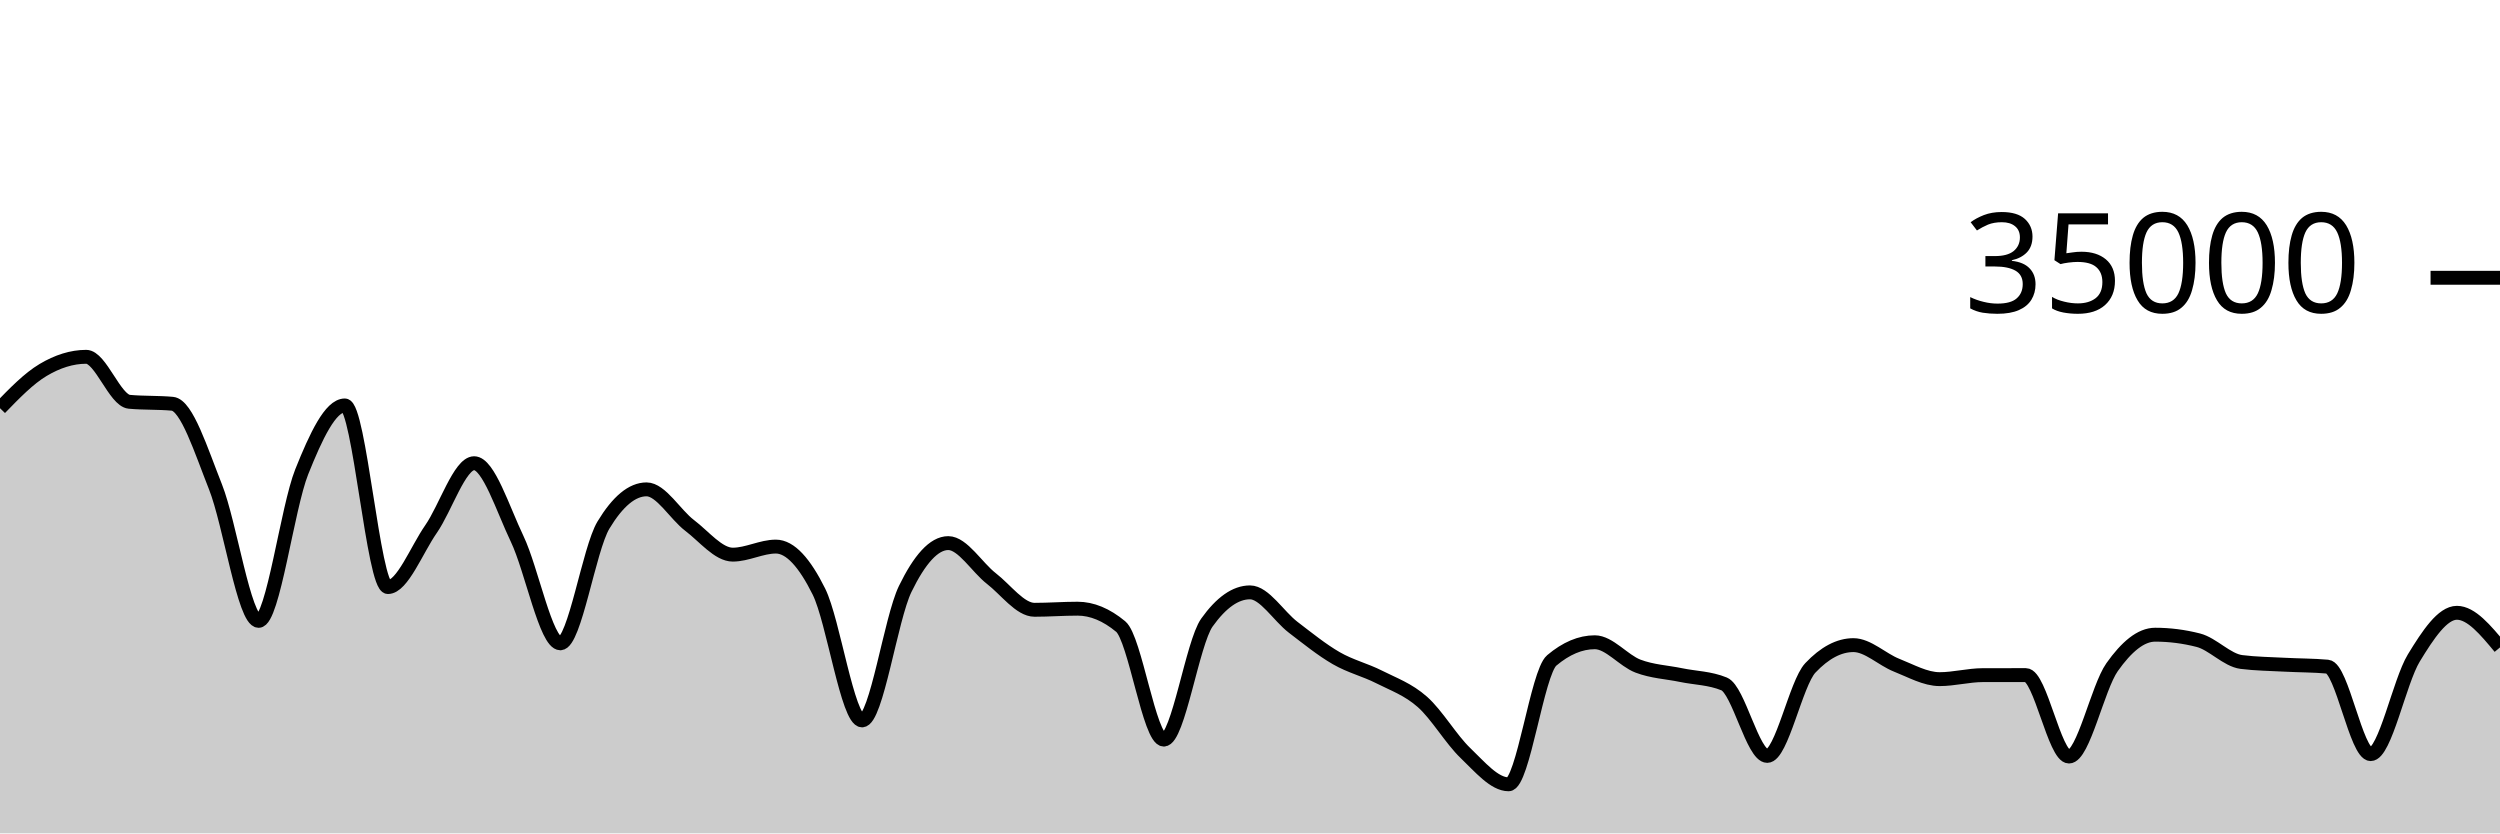
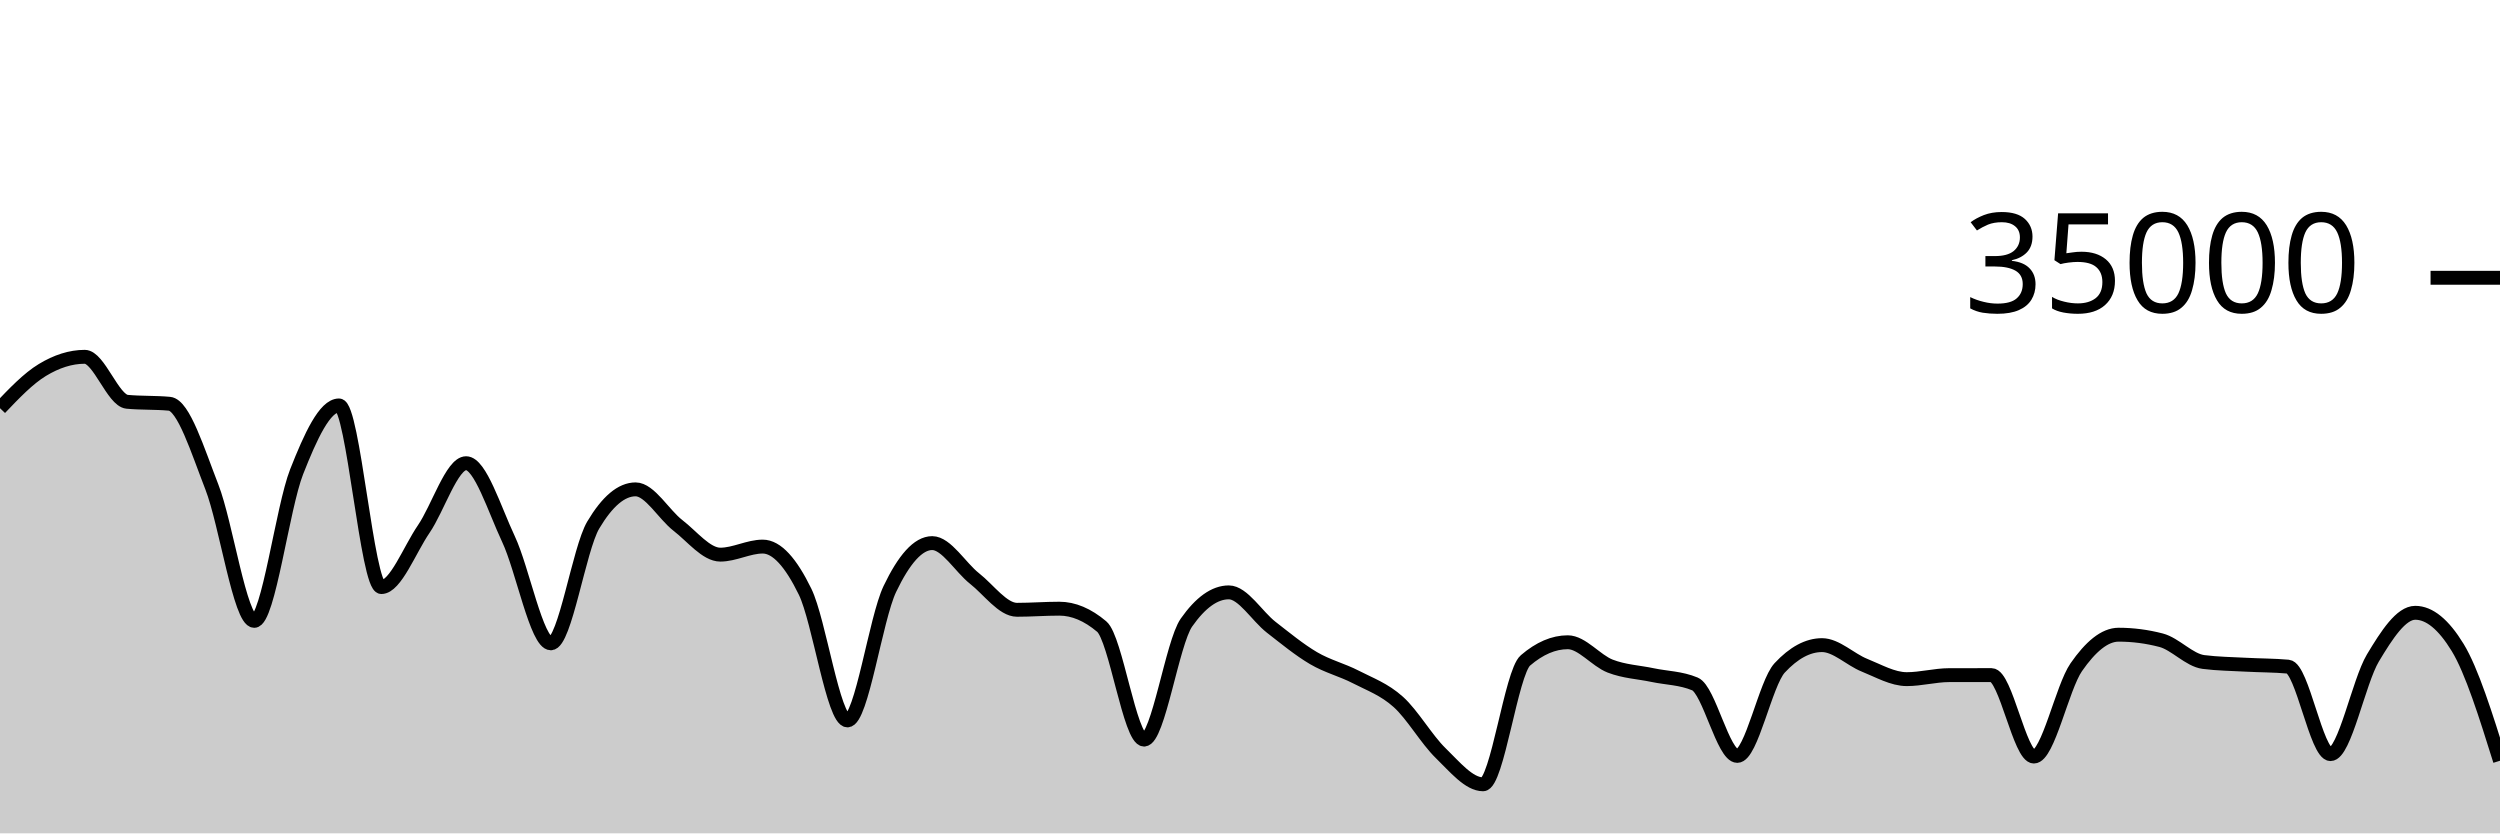
<svg xmlns="http://www.w3.org/2000/svg" viewBox="0 0 180 60">
  <g transform="translate(0,20)">
-     <path class="area" fill="rgba(0, 0, 0, 0.2)" d="M0,9.39C1.034,8.323,2.069,7.255,3.103,6.639C4.138,6.022,5.172,5.69,6.207,5.69C7.241,5.69,8.276,8.835,9.31,8.929C10.345,9.024,11.379,8.976,12.414,9.071C13.448,9.165,14.483,12.455,15.517,15.061C16.552,17.666,17.586,24.703,18.621,24.703C19.655,24.703,20.69,16.557,21.724,13.971C22.759,11.386,23.793,9.191,24.828,9.191C25.862,9.191,26.897,22.269,27.931,22.269C28.966,22.269,30,19.579,31.034,18.093C32.069,16.606,33.103,13.351,34.138,13.351C35.172,13.351,36.207,16.651,37.241,18.813C38.276,20.974,39.31,26.319,40.345,26.319C41.379,26.319,42.414,19.518,43.448,17.805C44.483,16.091,45.517,15.234,46.552,15.234C47.586,15.234,48.621,17.05,49.655,17.833C50.69,18.616,51.724,19.934,52.759,19.934C53.793,19.934,54.828,19.354,55.862,19.354C56.897,19.354,57.931,20.515,58.966,22.601C60,24.687,61.034,31.87,62.069,31.87C63.103,31.87,64.138,24.536,65.172,22.408C66.207,20.28,67.241,19.103,68.276,19.103C69.31,19.103,70.345,20.854,71.379,21.655C72.414,22.455,73.448,23.905,74.483,23.905C75.517,23.905,76.552,23.825,77.586,23.825C78.621,23.825,79.655,24.254,80.69,25.111C81.724,25.968,82.759,33.251,83.793,33.251C84.828,33.251,85.862,26.275,86.897,24.825C87.931,23.375,88.966,22.65,90,22.65C91.034,22.65,92.069,24.37,93.103,25.16C94.138,25.95,95.172,26.79,96.207,27.387C97.241,27.985,98.276,28.221,99.31,28.746C100.345,29.271,101.379,29.625,102.414,30.538C103.448,31.451,104.483,33.237,105.517,34.225C106.552,35.214,107.586,36.47,108.621,36.47C109.655,36.47,110.69,28.423,111.724,27.551C112.759,26.678,113.793,26.242,114.828,26.242C115.862,26.242,116.897,27.565,117.931,27.959C118.966,28.353,120,28.392,121.034,28.606C122.069,28.82,123.103,28.818,124.138,29.243C125.172,29.669,126.207,34.426,127.241,34.426C128.276,34.426,129.31,29.181,130.345,28.088C131.379,26.995,132.414,26.449,133.448,26.449C134.483,26.449,135.517,27.484,136.552,27.893C137.586,28.301,138.621,28.898,139.655,28.898C140.69,28.898,141.724,28.613,142.759,28.61C143.793,28.608,144.828,28.607,145.862,28.607C146.897,28.607,147.931,34.472,148.966,34.472C150,34.472,151.034,29.5,152.069,28.038C153.103,26.575,154.138,25.698,155.172,25.698C156.207,25.698,157.241,25.83,158.276,26.094C159.31,26.357,160.345,27.532,161.379,27.663C162.414,27.794,163.448,27.804,164.483,27.859C165.517,27.915,166.552,27.906,167.586,27.998C168.621,28.09,169.655,34.297,170.69,34.297C171.724,34.297,172.759,29.072,173.793,27.376C174.828,25.68,175.862,24.121,176.897,24.121C177.931,24.121,178.966,25.367,180,26.614L180,40C178.966,40,177.931,40,176.897,40C175.862,40,174.828,40,173.793,40C172.759,40,171.724,40,170.69,40C169.655,40,168.621,40,167.586,40C166.552,40,165.517,40,164.483,40C163.448,40,162.414,40,161.379,40C160.345,40,159.31,40,158.276,40C157.241,40,156.207,40,155.172,40C154.138,40,153.103,40,152.069,40C151.034,40,150,40,148.966,40C147.931,40,146.897,40,145.862,40C144.828,40,143.793,40,142.759,40C141.724,40,140.69,40,139.655,40C138.621,40,137.586,40,136.552,40C135.517,40,134.483,40,133.448,40C132.414,40,131.379,40,130.345,40C129.31,40,128.276,40,127.241,40C126.207,40,125.172,40,124.138,40C123.103,40,122.069,40,121.034,40C120,40,118.966,40,117.931,40C116.897,40,115.862,40,114.828,40C113.793,40,112.759,40,111.724,40C110.69,40,109.655,40,108.621,40C107.586,40,106.552,40,105.517,40C104.483,40,103.448,40,102.414,40C101.379,40,100.345,40,99.31,40C98.276,40,97.241,40,96.207,40C95.172,40,94.138,40,93.103,40C92.069,40,91.034,40,90,40C88.966,40,87.931,40,86.897,40C85.862,40,84.828,40,83.793,40C82.759,40,81.724,40,80.69,40C79.655,40,78.621,40,77.586,40C76.552,40,75.517,40,74.483,40C73.448,40,72.414,40,71.379,40C70.345,40,69.31,40,68.276,40C67.241,40,66.207,40,65.172,40C64.138,40,63.103,40,62.069,40C61.034,40,60,40,58.966,40C57.931,40,56.897,40,55.862,40C54.828,40,53.793,40,52.759,40C51.724,40,50.69,40,49.655,40C48.621,40,47.586,40,46.552,40C45.517,40,44.483,40,43.448,40C42.414,40,41.379,40,40.345,40C39.31,40,38.276,40,37.241,40C36.207,40,35.172,40,34.138,40C33.103,40,32.069,40,31.034,40C30,40,28.966,40,27.931,40C26.897,40,25.862,40,24.828,40C23.793,40,22.759,40,21.724,40C20.69,40,19.655,40,18.621,40C17.586,40,16.552,40,15.517,40C14.483,40,13.448,40,12.414,40C11.379,40,10.345,40,9.31,40C8.276,40,7.241,40,6.207,40C5.172,40,4.138,40,3.103,40C2.069,40,1.034,40,0,40Z" />
-     <path class="line" stroke="black" fill="none" d="M0,9.39C1.034,8.323,2.069,7.255,3.103,6.639C4.138,6.022,5.172,5.69,6.207,5.69C7.241,5.69,8.276,8.835,9.31,8.929C10.345,9.024,11.379,8.976,12.414,9.071C13.448,9.165,14.483,12.455,15.517,15.061C16.552,17.666,17.586,24.703,18.621,24.703C19.655,24.703,20.69,16.557,21.724,13.971C22.759,11.386,23.793,9.191,24.828,9.191C25.862,9.191,26.897,22.269,27.931,22.269C28.966,22.269,30,19.579,31.034,18.093C32.069,16.606,33.103,13.351,34.138,13.351C35.172,13.351,36.207,16.651,37.241,18.813C38.276,20.974,39.31,26.319,40.345,26.319C41.379,26.319,42.414,19.518,43.448,17.805C44.483,16.091,45.517,15.234,46.552,15.234C47.586,15.234,48.621,17.05,49.655,17.833C50.69,18.616,51.724,19.934,52.759,19.934C53.793,19.934,54.828,19.354,55.862,19.354C56.897,19.354,57.931,20.515,58.966,22.601C60,24.687,61.034,31.87,62.069,31.87C63.103,31.87,64.138,24.536,65.172,22.408C66.207,20.28,67.241,19.103,68.276,19.103C69.31,19.103,70.345,20.854,71.379,21.655C72.414,22.455,73.448,23.905,74.483,23.905C75.517,23.905,76.552,23.825,77.586,23.825C78.621,23.825,79.655,24.254,80.69,25.111C81.724,25.968,82.759,33.251,83.793,33.251C84.828,33.251,85.862,26.275,86.897,24.825C87.931,23.375,88.966,22.65,90,22.65C91.034,22.65,92.069,24.37,93.103,25.16C94.138,25.95,95.172,26.79,96.207,27.387C97.241,27.985,98.276,28.221,99.31,28.746C100.345,29.271,101.379,29.625,102.414,30.538C103.448,31.451,104.483,33.237,105.517,34.225C106.552,35.214,107.586,36.47,108.621,36.47C109.655,36.47,110.69,28.423,111.724,27.551C112.759,26.678,113.793,26.242,114.828,26.242C115.862,26.242,116.897,27.565,117.931,27.959C118.966,28.353,120,28.392,121.034,28.606C122.069,28.82,123.103,28.818,124.138,29.243C125.172,29.669,126.207,34.426,127.241,34.426C128.276,34.426,129.31,29.181,130.345,28.088C131.379,26.995,132.414,26.449,133.448,26.449C134.483,26.449,135.517,27.484,136.552,27.893C137.586,28.301,138.621,28.898,139.655,28.898C140.69,28.898,141.724,28.613,142.759,28.61C143.793,28.608,144.828,28.607,145.862,28.607C146.897,28.607,147.931,34.472,148.966,34.472C150,34.472,151.034,29.5,152.069,28.038C153.103,26.575,154.138,25.698,155.172,25.698C156.207,25.698,157.241,25.83,158.276,26.094C159.31,26.357,160.345,27.532,161.379,27.663C162.414,27.794,163.448,27.804,164.483,27.859C165.517,27.915,166.552,27.906,167.586,27.998C168.621,28.09,169.655,34.297,170.69,34.297C171.724,34.297,172.759,29.072,173.793,27.376C174.828,25.68,175.862,24.121,176.897,24.121C177.931,24.121,178.966,25.367,180,26.614" />
+     <path class="area" fill="rgba(0, 0, 0, 0.2)" d="M0,9.39C1.017,8.323,2.034,7.255,3.051,6.639C4.068,6.022,5.085,5.69,6.102,5.69C7.119,5.69,8.136,8.835,9.153,8.929C10.169,9.024,11.186,8.976,12.203,9.071C13.22,9.165,14.237,12.455,15.254,15.061C16.271,17.666,17.288,24.703,18.305,24.703C19.322,24.703,20.339,16.557,21.356,13.971C22.373,11.386,23.39,9.191,24.407,9.191C25.424,9.191,26.441,22.269,27.458,22.269C28.475,22.269,29.492,19.579,30.508,18.093C31.525,16.606,32.542,13.351,33.559,13.351C34.576,13.351,35.593,16.651,36.61,18.813C37.627,20.974,38.644,26.319,39.661,26.319C40.678,26.319,41.695,19.518,42.712,17.805C43.729,16.091,44.746,15.234,45.763,15.234C46.78,15.234,47.797,17.05,48.814,17.833C49.831,18.616,50.847,19.934,51.864,19.934C52.881,19.934,53.898,19.354,54.915,19.354C55.932,19.354,56.949,20.515,57.966,22.601C58.983,24.687,60,31.87,61.017,31.87C62.034,31.87,63.051,24.536,64.068,22.408C65.085,20.28,66.102,19.103,67.119,19.103C68.136,19.103,69.153,20.854,70.169,21.655C71.186,22.455,72.203,23.905,73.22,23.905C74.237,23.905,75.254,23.825,76.271,23.825C77.288,23.825,78.305,24.254,79.322,25.111C80.339,25.968,81.356,33.251,82.373,33.251C83.39,33.251,84.407,26.275,85.424,24.825C86.441,23.375,87.458,22.65,88.475,22.65C89.492,22.65,90.508,24.37,91.525,25.16C92.542,25.95,93.559,26.79,94.576,27.387C95.593,27.985,96.61,28.221,97.627,28.746C98.644,29.271,99.661,29.625,100.678,30.538C101.695,31.451,102.712,33.237,103.729,34.225C104.746,35.214,105.763,36.47,106.78,36.47C107.797,36.47,108.814,28.423,109.831,27.551C110.847,26.678,111.864,26.242,112.881,26.242C113.898,26.242,114.915,27.565,115.932,27.959C116.949,28.353,117.966,28.392,118.983,28.606C120,28.82,121.017,28.818,122.034,29.243C123.051,29.669,124.068,34.426,125.085,34.426C126.102,34.426,127.119,29.181,128.136,28.088C129.153,26.995,130.169,26.449,131.186,26.449C132.203,26.449,133.22,27.484,134.237,27.893C135.254,28.301,136.271,28.898,137.288,28.898C138.305,28.898,139.322,28.613,140.339,28.61C141.356,28.608,142.373,28.607,143.39,28.607C144.407,28.607,145.424,34.472,146.441,34.472C147.458,34.472,148.475,29.5,149.492,28.038C150.508,26.575,151.525,25.698,152.542,25.698C153.559,25.698,154.576,25.83,155.593,26.094C156.61,26.357,157.627,27.532,158.644,27.663C159.661,27.794,160.678,27.804,161.695,27.859C162.712,27.915,163.729,27.906,164.746,27.998C165.763,28.09,166.78,34.297,167.797,34.297C168.814,34.297,169.831,29.072,170.847,27.376C171.864,25.68,172.881,24.121,173.898,24.121C174.915,24.121,175.932,24.952,176.949,26.614C177.966,28.275,178.983,31.524,180,34.773L180,40C178.983,40,177.966,40,176.949,40C175.932,40,174.915,40,173.898,40C172.881,40,171.864,40,170.847,40C169.831,40,168.814,40,167.797,40C166.78,40,165.763,40,164.746,40C163.729,40,162.712,40,161.695,40C160.678,40,159.661,40,158.644,40C157.627,40,156.61,40,155.593,40C154.576,40,153.559,40,152.542,40C151.525,40,150.508,40,149.492,40C148.475,40,147.458,40,146.441,40C145.424,40,144.407,40,143.39,40C142.373,40,141.356,40,140.339,40C139.322,40,138.305,40,137.288,40C136.271,40,135.254,40,134.237,40C133.22,40,132.203,40,131.186,40C130.169,40,129.153,40,128.136,40C127.119,40,126.102,40,125.085,40C124.068,40,123.051,40,122.034,40C121.017,40,120,40,118.983,40C117.966,40,116.949,40,115.932,40C114.915,40,113.898,40,112.881,40C111.864,40,110.847,40,109.831,40C108.814,40,107.797,40,106.78,40C105.763,40,104.746,40,103.729,40C102.712,40,101.695,40,100.678,40C99.661,40,98.644,40,97.627,40C96.61,40,95.593,40,94.576,40C93.559,40,92.542,40,91.525,40C90.508,40,89.492,40,88.475,40C87.458,40,86.441,40,85.424,40C84.407,40,83.39,40,82.373,40C81.356,40,80.339,40,79.322,40C78.305,40,77.288,40,76.271,40C75.254,40,74.237,40,73.22,40C72.203,40,71.186,40,70.169,40C69.153,40,68.136,40,67.119,40C66.102,40,65.085,40,64.068,40C63.051,40,62.034,40,61.017,40C60,40,58.983,40,57.966,40C56.949,40,55.932,40,54.915,40C53.898,40,52.881,40,51.864,40C50.847,40,49.831,40,48.814,40C47.797,40,46.78,40,45.763,40C44.746,40,43.729,40,42.712,40C41.695,40,40.678,40,39.661,40C38.644,40,37.627,40,36.61,40C35.593,40,34.576,40,33.559,40C32.542,40,31.525,40,30.508,40C29.492,40,28.475,40,27.458,40C26.441,40,25.424,40,24.407,40C23.39,40,22.373,40,21.356,40C20.339,40,19.322,40,18.305,40C17.288,40,16.271,40,15.254,40C14.237,40,13.22,40,12.203,40C11.186,40,10.169,40,9.153,40C8.136,40,7.119,40,6.102,40C5.085,40,4.068,40,3.051,40C2.034,40,1.017,40,0,40Z" />
+     <path class="line" stroke="black" fill="none" d="M0,9.39C1.017,8.323,2.034,7.255,3.051,6.639C4.068,6.022,5.085,5.69,6.102,5.69C7.119,5.69,8.136,8.835,9.153,8.929C10.169,9.024,11.186,8.976,12.203,9.071C13.22,9.165,14.237,12.455,15.254,15.061C16.271,17.666,17.288,24.703,18.305,24.703C19.322,24.703,20.339,16.557,21.356,13.971C22.373,11.386,23.39,9.191,24.407,9.191C25.424,9.191,26.441,22.269,27.458,22.269C28.475,22.269,29.492,19.579,30.508,18.093C31.525,16.606,32.542,13.351,33.559,13.351C34.576,13.351,35.593,16.651,36.61,18.813C37.627,20.974,38.644,26.319,39.661,26.319C40.678,26.319,41.695,19.518,42.712,17.805C43.729,16.091,44.746,15.234,45.763,15.234C46.78,15.234,47.797,17.05,48.814,17.833C49.831,18.616,50.847,19.934,51.864,19.934C52.881,19.934,53.898,19.354,54.915,19.354C55.932,19.354,56.949,20.515,57.966,22.601C58.983,24.687,60,31.87,61.017,31.87C62.034,31.87,63.051,24.536,64.068,22.408C65.085,20.28,66.102,19.103,67.119,19.103C68.136,19.103,69.153,20.854,70.169,21.655C71.186,22.455,72.203,23.905,73.22,23.905C74.237,23.905,75.254,23.825,76.271,23.825C77.288,23.825,78.305,24.254,79.322,25.111C80.339,25.968,81.356,33.251,82.373,33.251C83.39,33.251,84.407,26.275,85.424,24.825C86.441,23.375,87.458,22.65,88.475,22.65C89.492,22.65,90.508,24.37,91.525,25.16C92.542,25.95,93.559,26.79,94.576,27.387C95.593,27.985,96.61,28.221,97.627,28.746C98.644,29.271,99.661,29.625,100.678,30.538C101.695,31.451,102.712,33.237,103.729,34.225C104.746,35.214,105.763,36.47,106.78,36.47C107.797,36.47,108.814,28.423,109.831,27.551C110.847,26.678,111.864,26.242,112.881,26.242C113.898,26.242,114.915,27.565,115.932,27.959C116.949,28.353,117.966,28.392,118.983,28.606C120,28.82,121.017,28.818,122.034,29.243C123.051,29.669,124.068,34.426,125.085,34.426C126.102,34.426,127.119,29.181,128.136,28.088C129.153,26.995,130.169,26.449,131.186,26.449C132.203,26.449,133.22,27.484,134.237,27.893C135.254,28.301,136.271,28.898,137.288,28.898C138.305,28.898,139.322,28.613,140.339,28.61C141.356,28.608,142.373,28.607,143.39,28.607C144.407,28.607,145.424,34.472,146.441,34.472C147.458,34.472,148.475,29.5,149.492,28.038C150.508,26.575,151.525,25.698,152.542,25.698C153.559,25.698,154.576,25.83,155.593,26.094C156.61,26.357,157.627,27.532,158.644,27.663C159.661,27.794,160.678,27.804,161.695,27.859C162.712,27.915,163.729,27.906,164.746,27.998C165.763,28.09,166.78,34.297,167.797,34.297C168.814,34.297,169.831,29.072,170.847,27.376C171.864,25.68,172.881,24.121,173.898,24.121C174.915,24.121,175.932,24.952,176.949,26.614C177.966,28.275,178.983,31.524,180,34.773" />
    <path class="axis-ceiling" stroke-width="1" stroke="black" fill="none" d="M175,0L180,0" />
    <text class="axis-ceiling-label" font-family="sans-serif" text-anchor="end" font-size="10px" x="170" y="2.5">35000</text>
  </g>
</svg>
